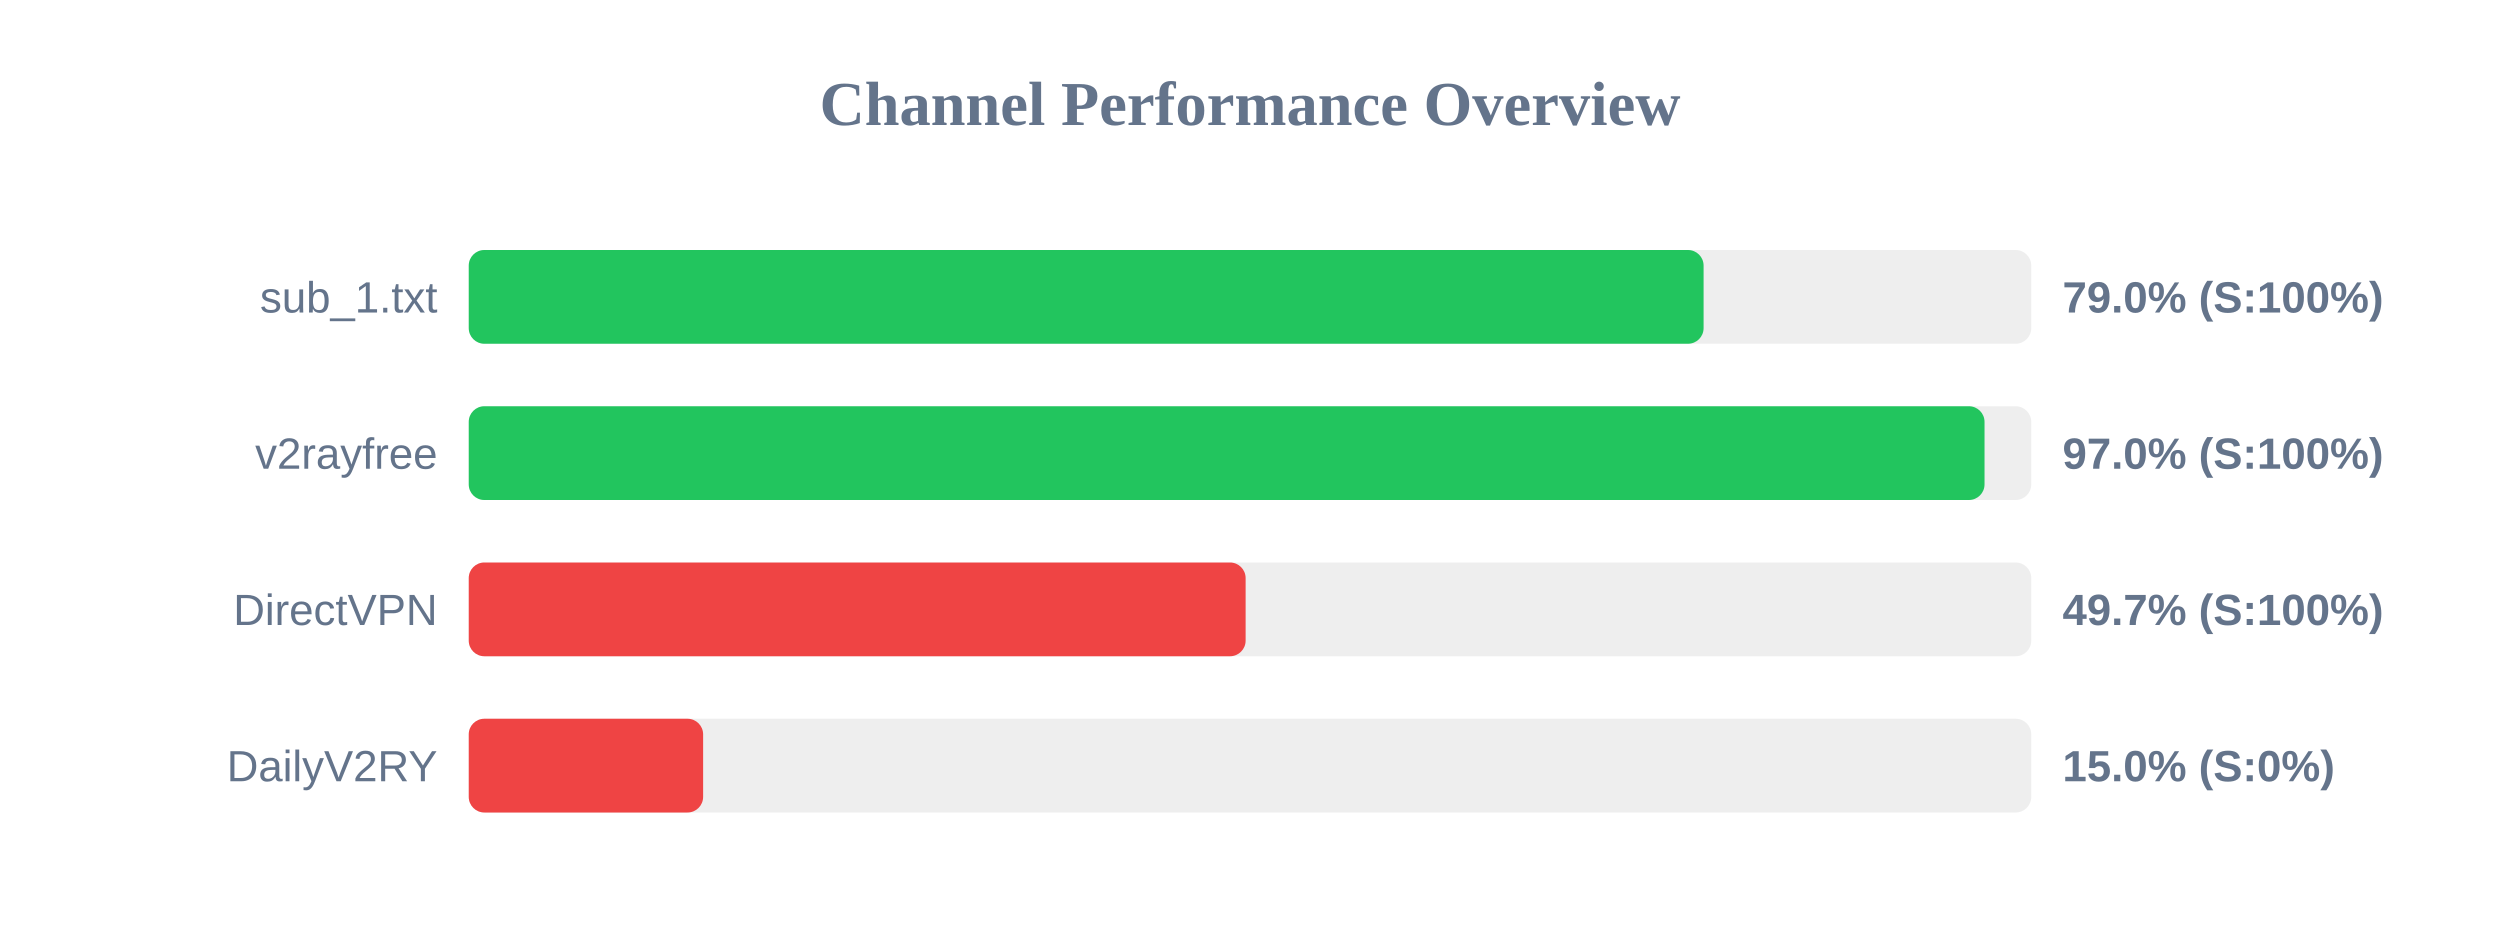
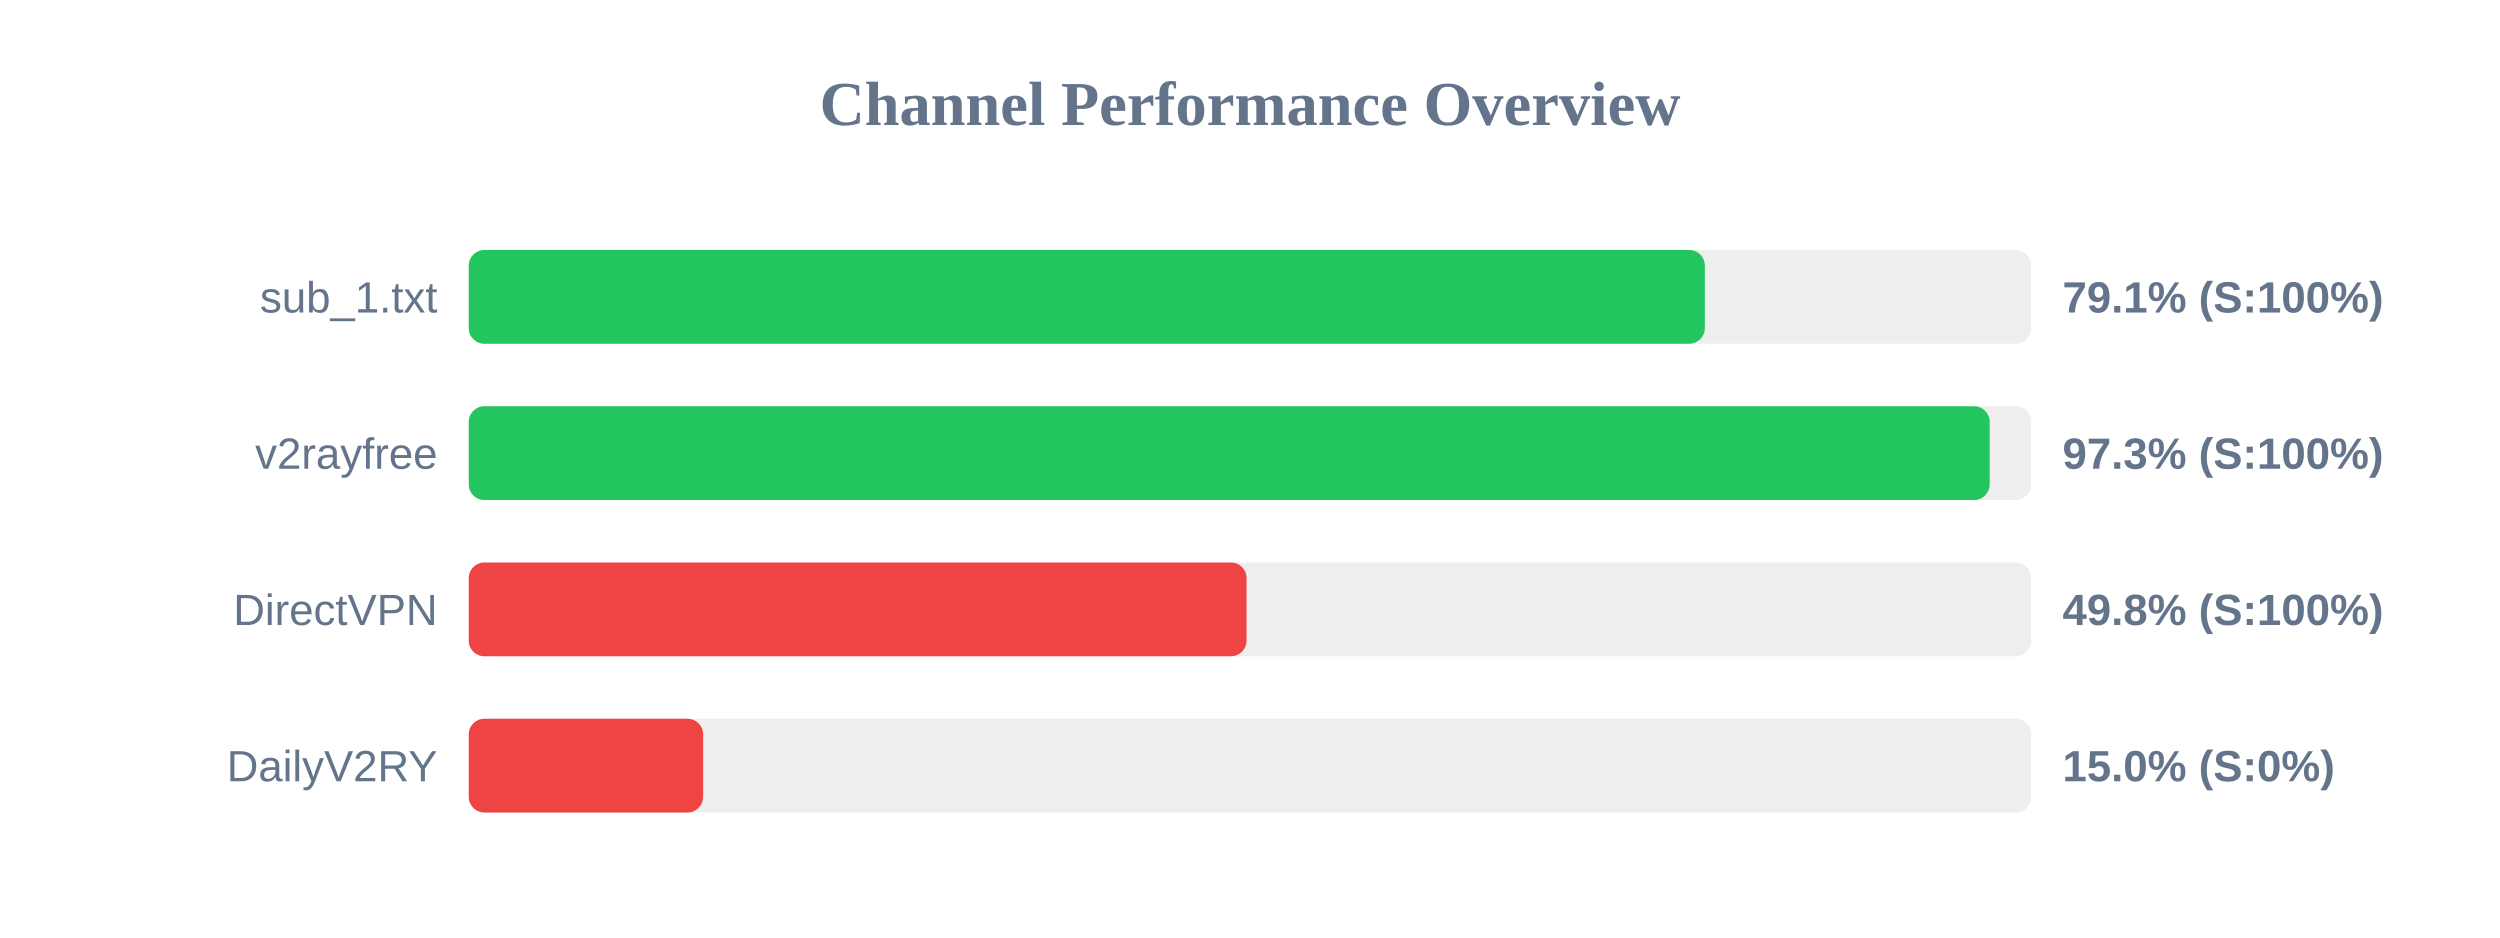
<svg xmlns="http://www.w3.org/2000/svg" width="800" height="300" version="1.1">
  <style>
        .row { font: 14px Arial; fill: #64748b; }
        .score { font: bold 14px Arial; fill: #64748b; }
    </style>
  <text x="400" y="40" text-anchor="middle" font-size="20px" font-weight="bold" fill="#64748b">Channel Performance Overview</text>
  <rect x="150" y="80" width="500" height="30" fill="#eee" rx="5" />
-   <rect x="150" y="80" width="395.15" height="30" fill="#22c55e" rx="5" />
+   <rect x="150" y="80" width="395.55" height="30" fill="#22c55e" rx="5" />
  <text x="140" y="100" text-anchor="end" class="row">sub_1.txt</text>
-   <text x="660" y="100" text-anchor="start" class="score">79.0% (S:100%)</text>
+   <text x="660" y="100" text-anchor="start" class="score">79.1% (S:100%)</text>
  <rect x="150" y="130" width="500" height="30" fill="#eee" rx="5" />
-   <rect x="150" y="130" width="485.05" height="30" fill="#22c55e" rx="5" />
+   <rect x="150" y="130" width="486.7" height="30" fill="#22c55e" rx="5" />
  <text x="140" y="150" text-anchor="end" class="row">v2rayfree</text>
-   <text x="660" y="150" text-anchor="start" class="score">97.0% (S:100%)</text>
+   <text x="660" y="150" text-anchor="start" class="score">97.3% (S:100%)</text>
  <rect x="150" y="180" width="500" height="30" fill="#eee" rx="5" />
-   <rect x="150" y="180" width="248.6" height="30" fill="#ef4444" rx="5" />
+   <rect x="150" y="180" width="248.9" height="30" fill="#ef4444" rx="5" />
  <text x="140" y="200" text-anchor="end" class="row">DirectVPN</text>
-   <text x="660" y="200" text-anchor="start" class="score">49.7% (S:100%)</text>
+   <text x="660" y="200" text-anchor="start" class="score">49.8% (S:100%)</text>
  <rect x="150" y="230" width="500" height="30" fill="#eee" rx="5" />
  <rect x="150" y="230" width="75.0" height="30" fill="#ef4444" rx="5" />
  <text x="140" y="250" text-anchor="end" class="row">DailyV2RY</text>
  <text x="660" y="250" text-anchor="start" class="score">15.0% (S:0%)</text>
</svg>
